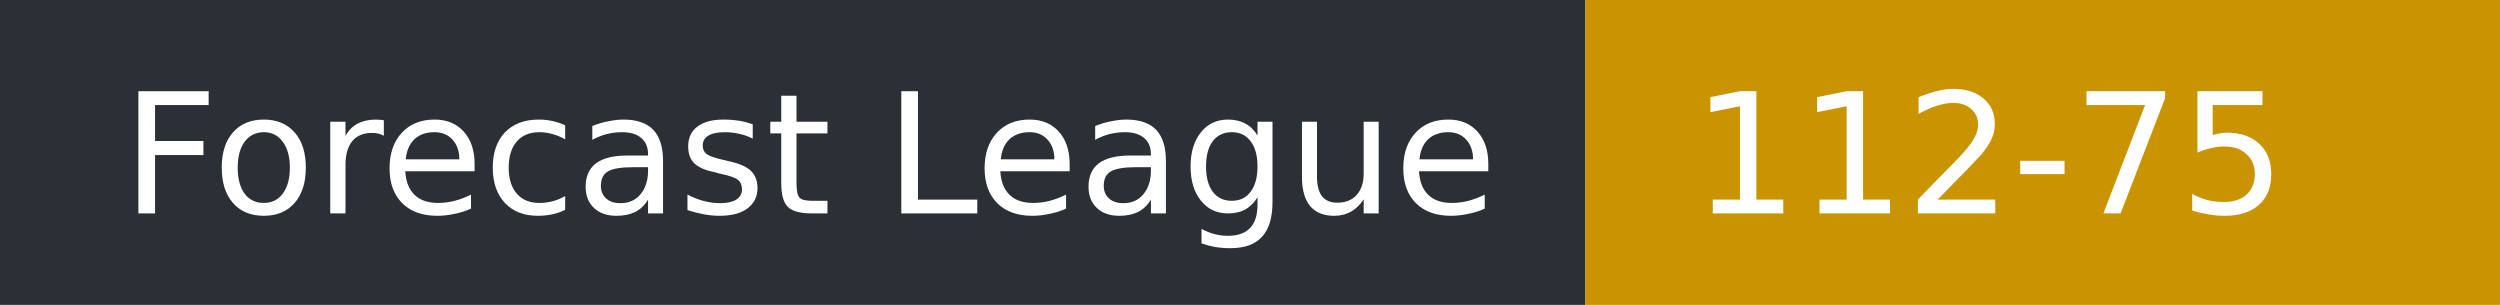
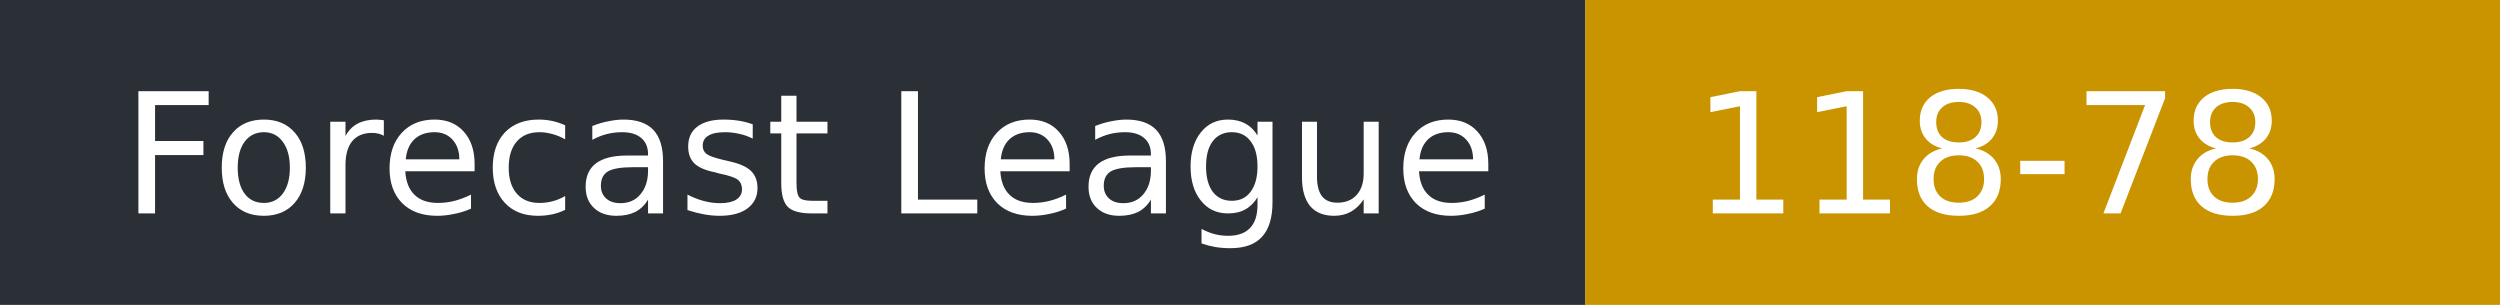
- <svg xmlns="http://www.w3.org/2000/svg" width="164" height="20" role="img" aria-label="Forecast League: 112-75">
+ <svg xmlns="http://www.w3.org/2000/svg" width="164" height="20" role="img" aria-label="Forecast League: 118-78">
  <rect width="104" height="20" fill="#2b2f36" />
  <rect x="104" width="60" height="20" fill="#c99400" />
  <g fill="#fff" font-family="Verdana,DejaVu Sans,sans-serif" font-size="11">
    <text x="8" y="14">Forecast League</text>
-     <text x="111" y="14">112-75</text>
+     <text x="111" y="14">118-78</text>
  </g>
</svg>
